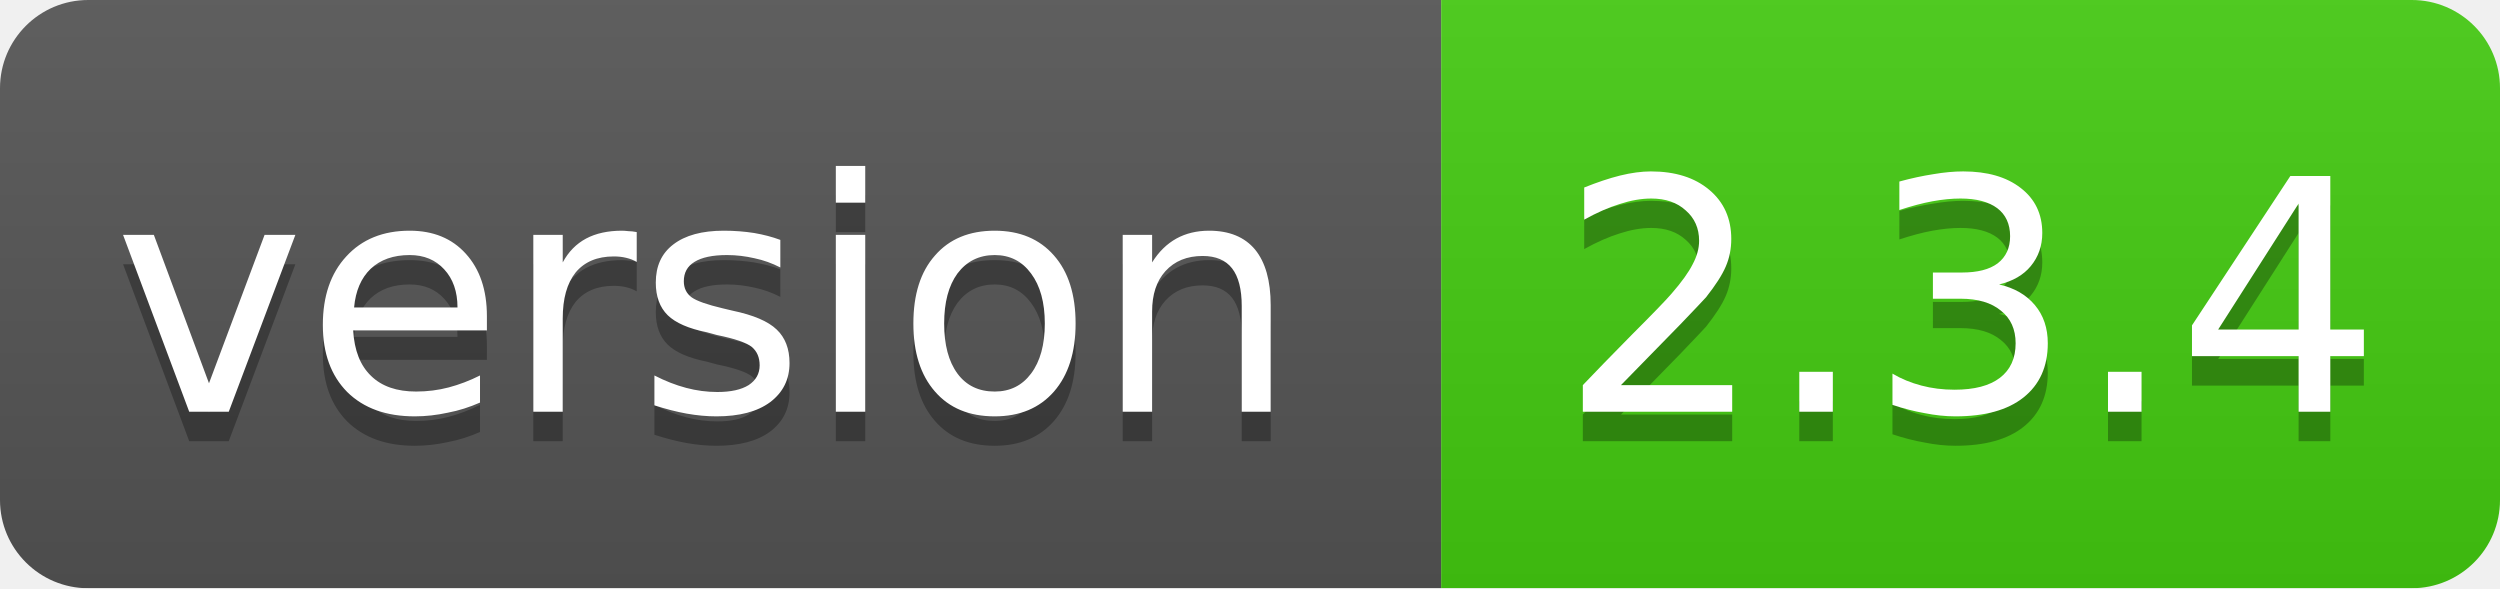
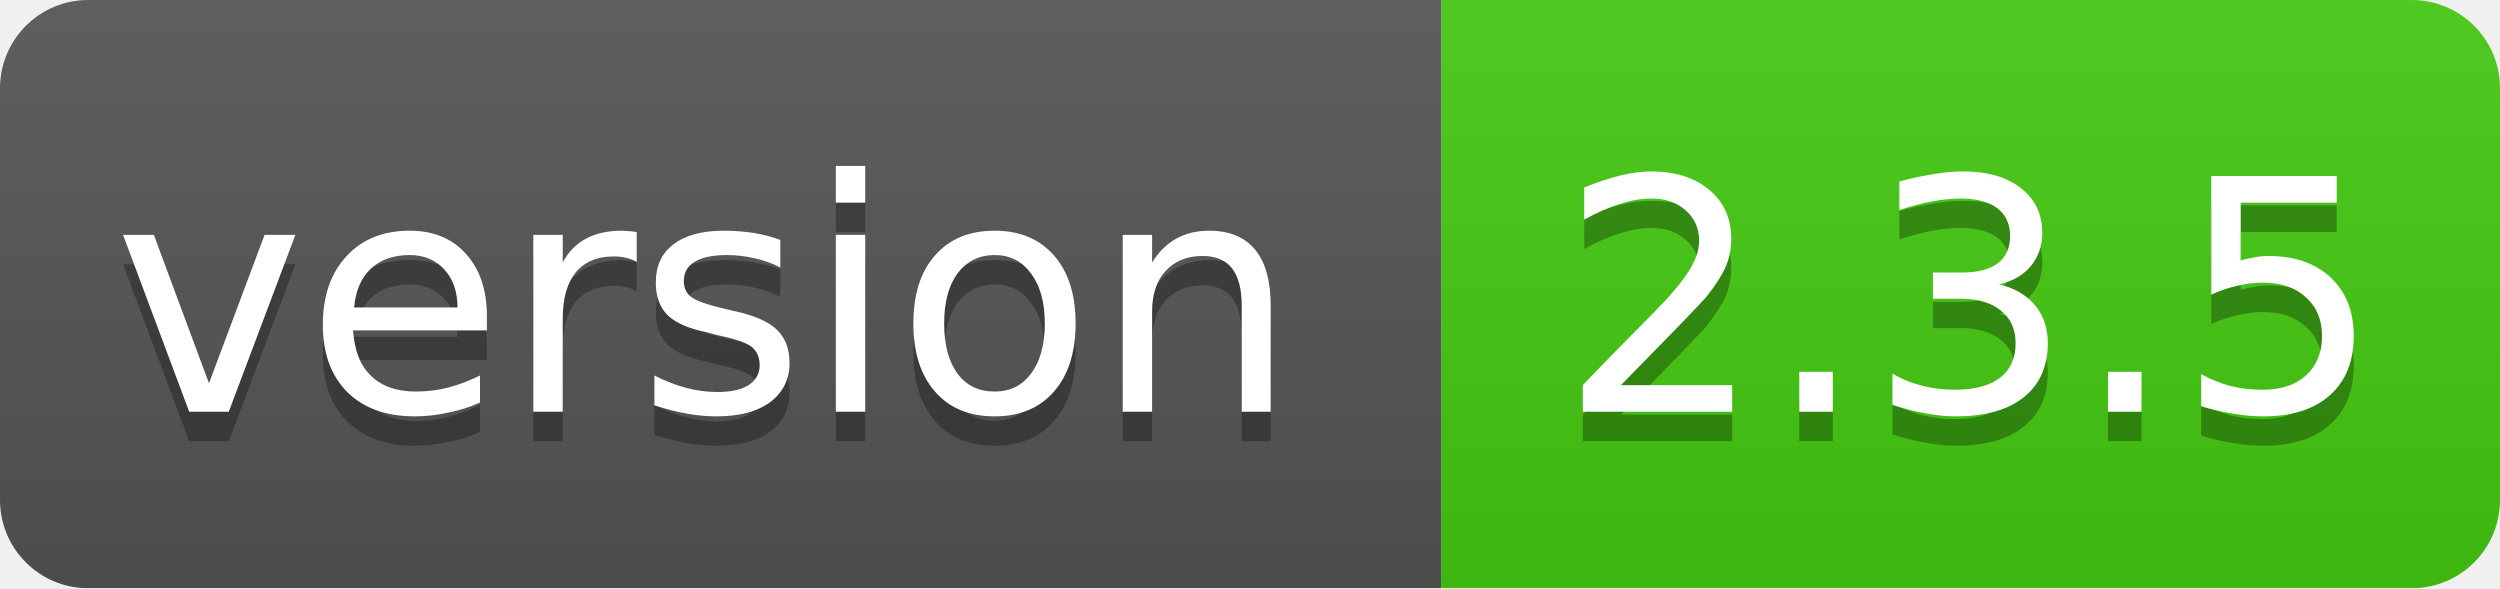
<svg xmlns="http://www.w3.org/2000/svg" width="85" height="20">
  <linearGradient id="smooth" x2="0" y2="100%">
    <stop offset="0" stop-color="#bbb" stop-opacity=".1" />
    <stop offset="1" stop-opacity=".1" />
  </linearGradient>
  <mask id="round">
    <rect width="85" height="20" rx="3" fill="#fff" />
  </mask>
  <g mask="url(#round)">
    <rect width="49" height="20" fill="#555" />
    <rect x="49" width="36" height="20" fill="#44cc11" />
    <rect width="85" height="20" fill="url(#smooth)" />
  </g>
  <g fill="#fff" text-anchor="middle" font-family="DejaVu Sans,Verdana,Geneva,sans-serif" font-size="11">
    <text x="24" y="15" fill="#010101" fill-opacity=".3">version</text>
    <text x="24" y="14">version</text>
-     <text x="67" y="15" fill="#010101" fill-opacity=".3">2.3.4</text>
-     <text x="67" y="14">2.3.4</text>
+     <text x="67" y="15" fill="#010101" fill-opacity=".3">2.3.5</text>
+     <text x="67" y="14">2.3.5</text>
  </g>
</svg>
